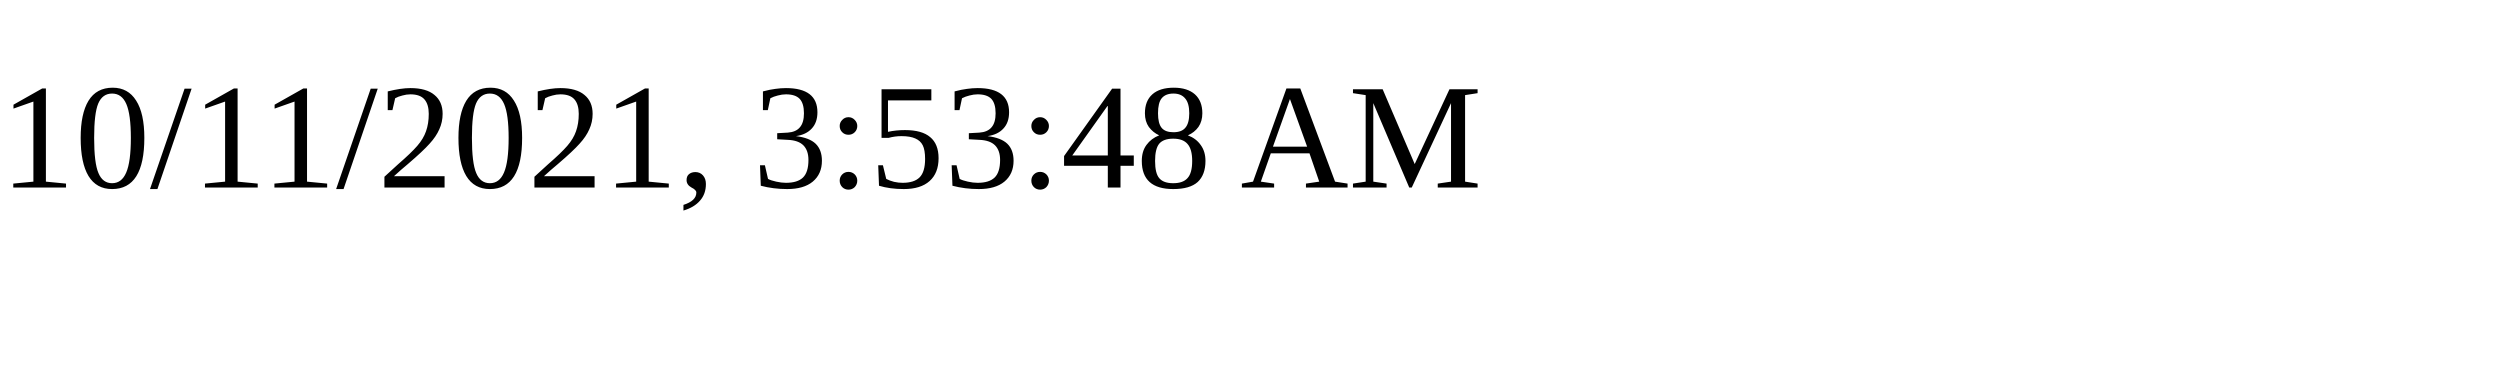
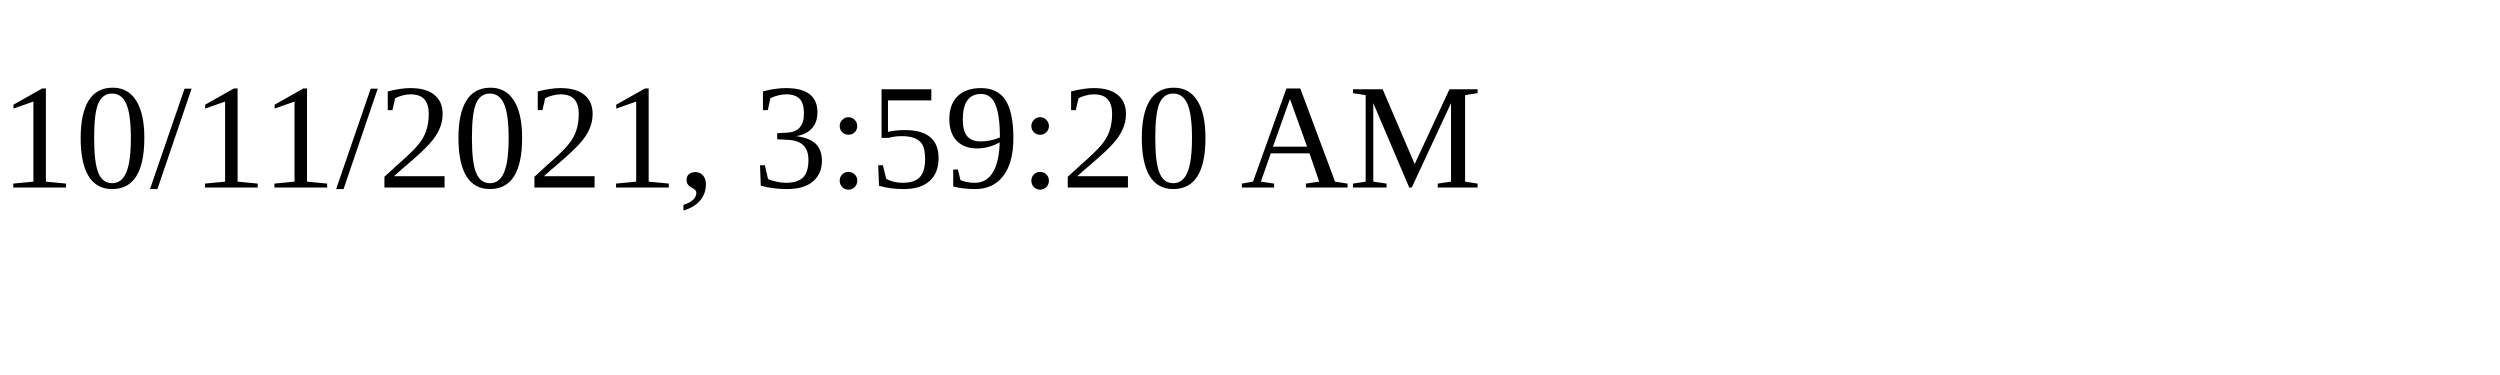
<svg xmlns="http://www.w3.org/2000/svg" height="30" width="200">
-   <text x="0" y="15">10/11/2021, 3:53:48 AM</text>
+   <text x="0" y="15">10/11/2021, 3:59:20 AM</text>
</svg>
